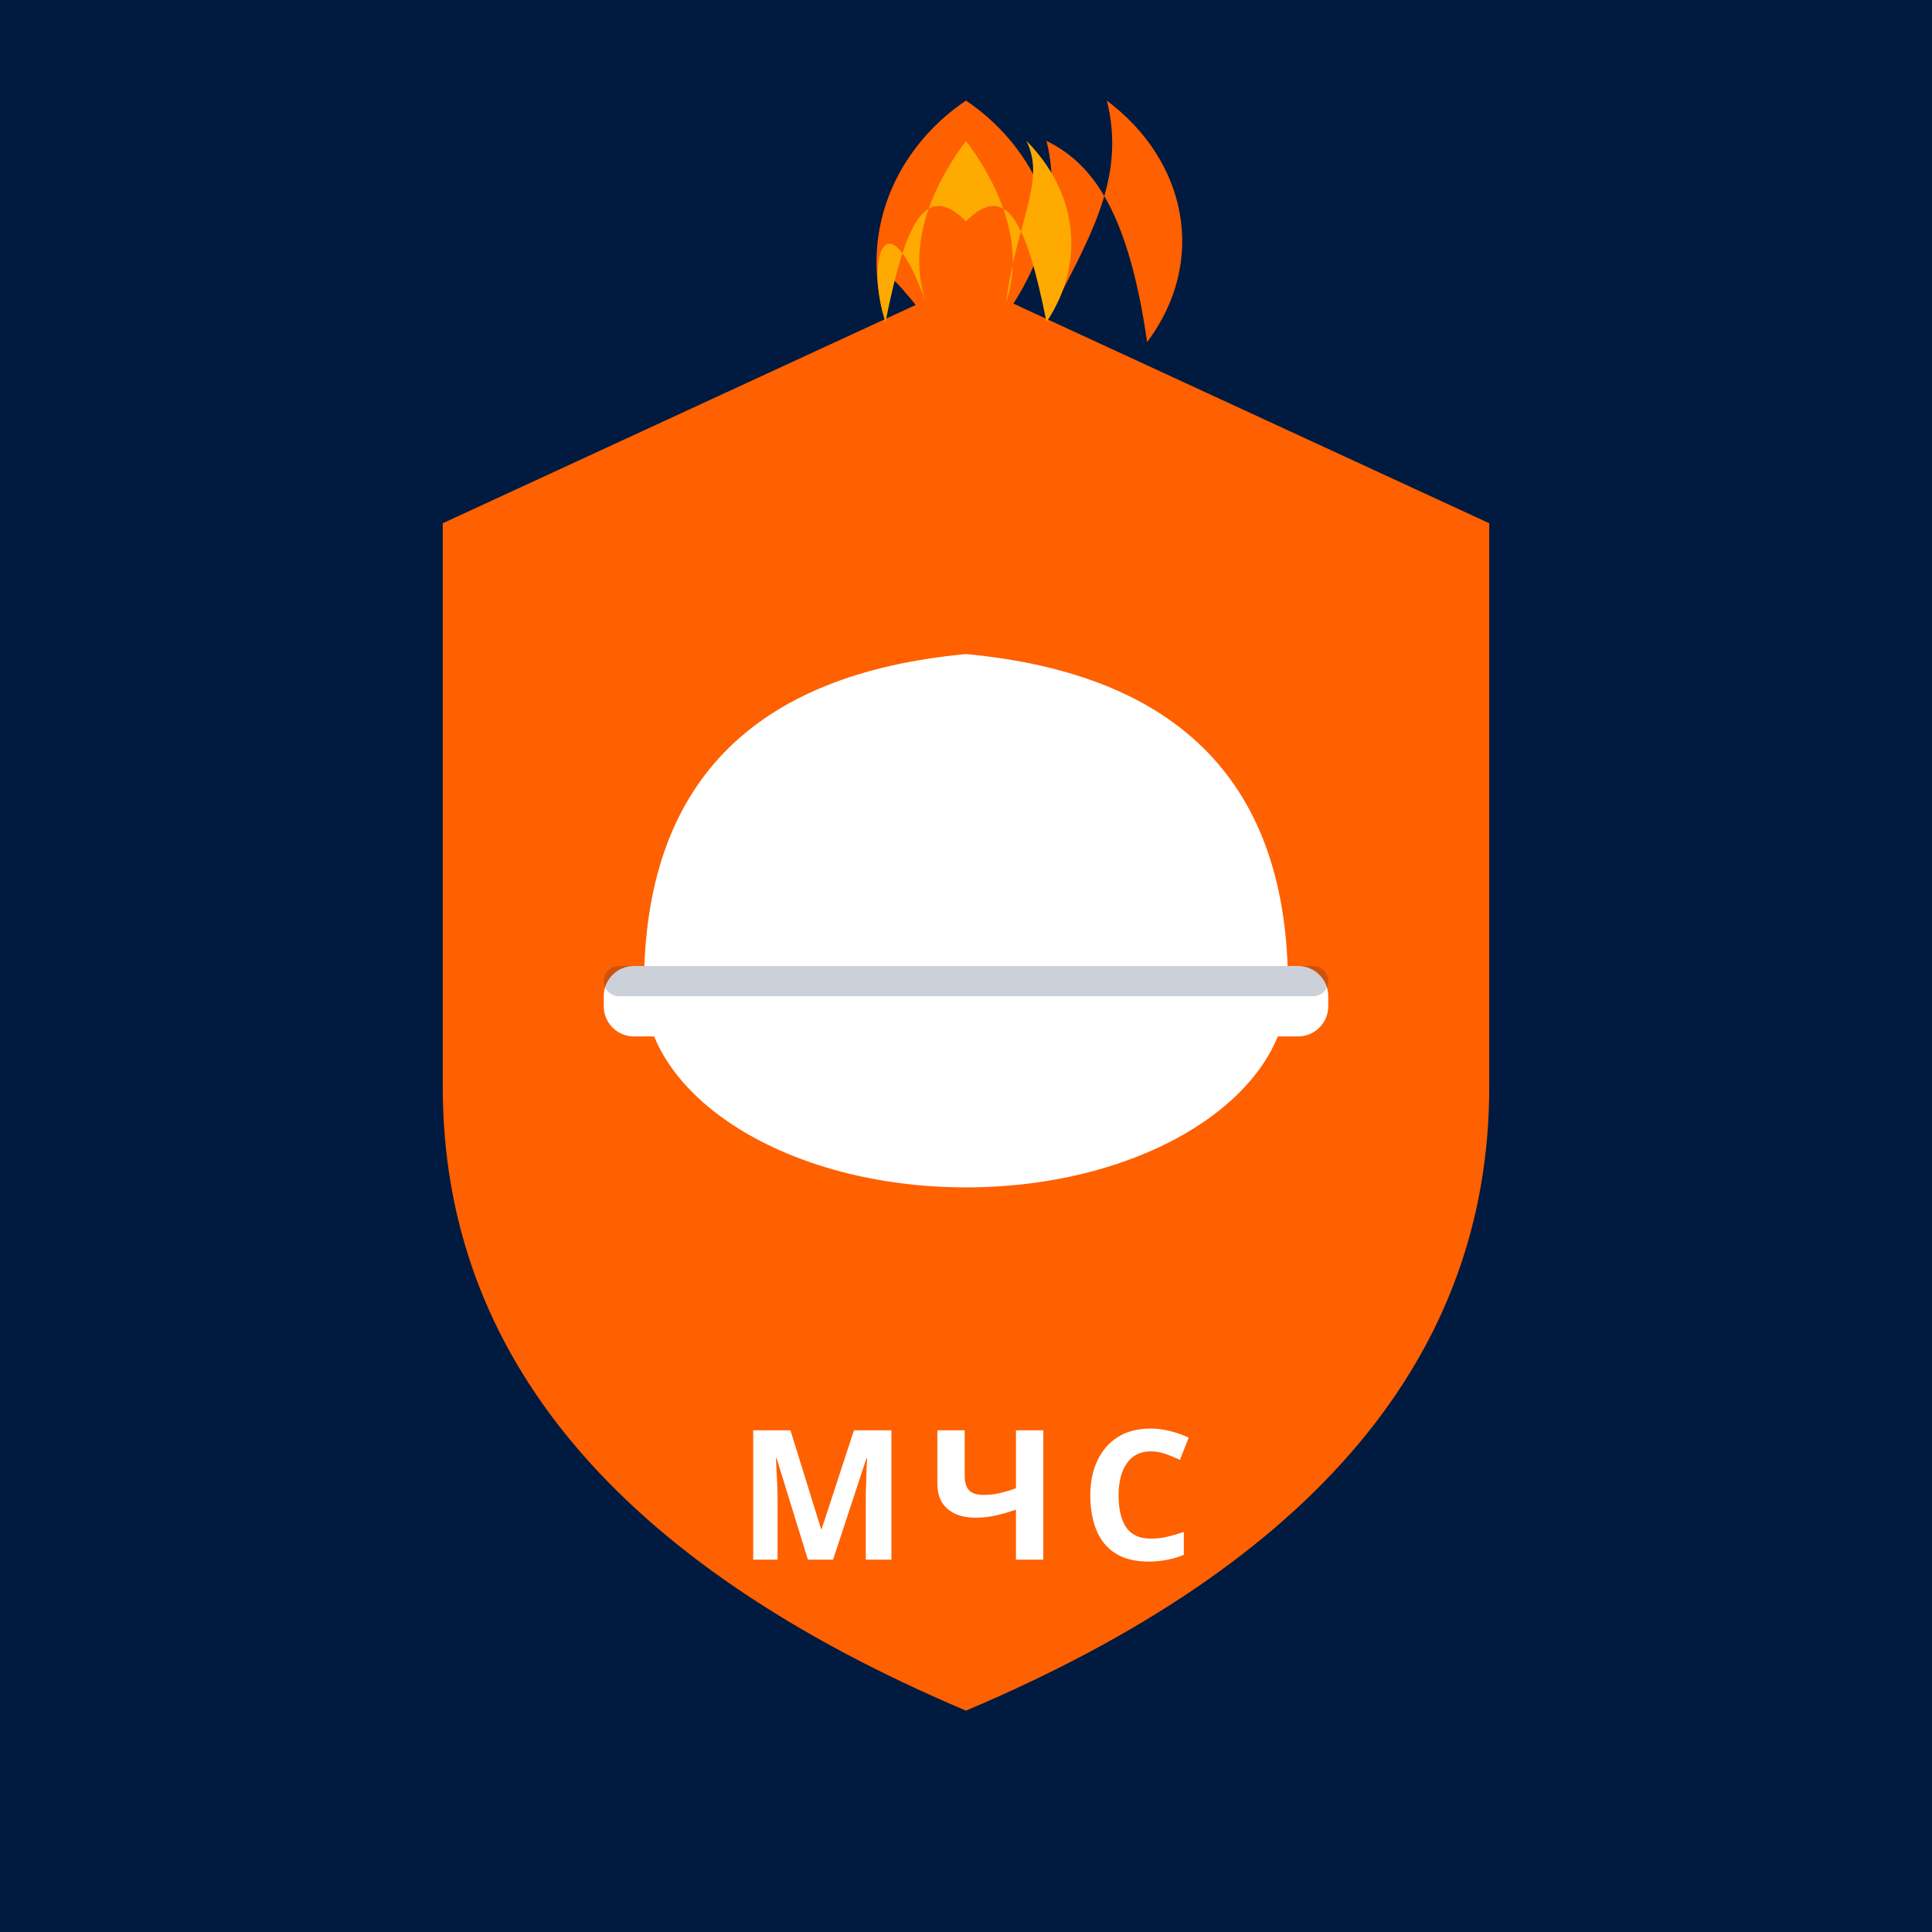
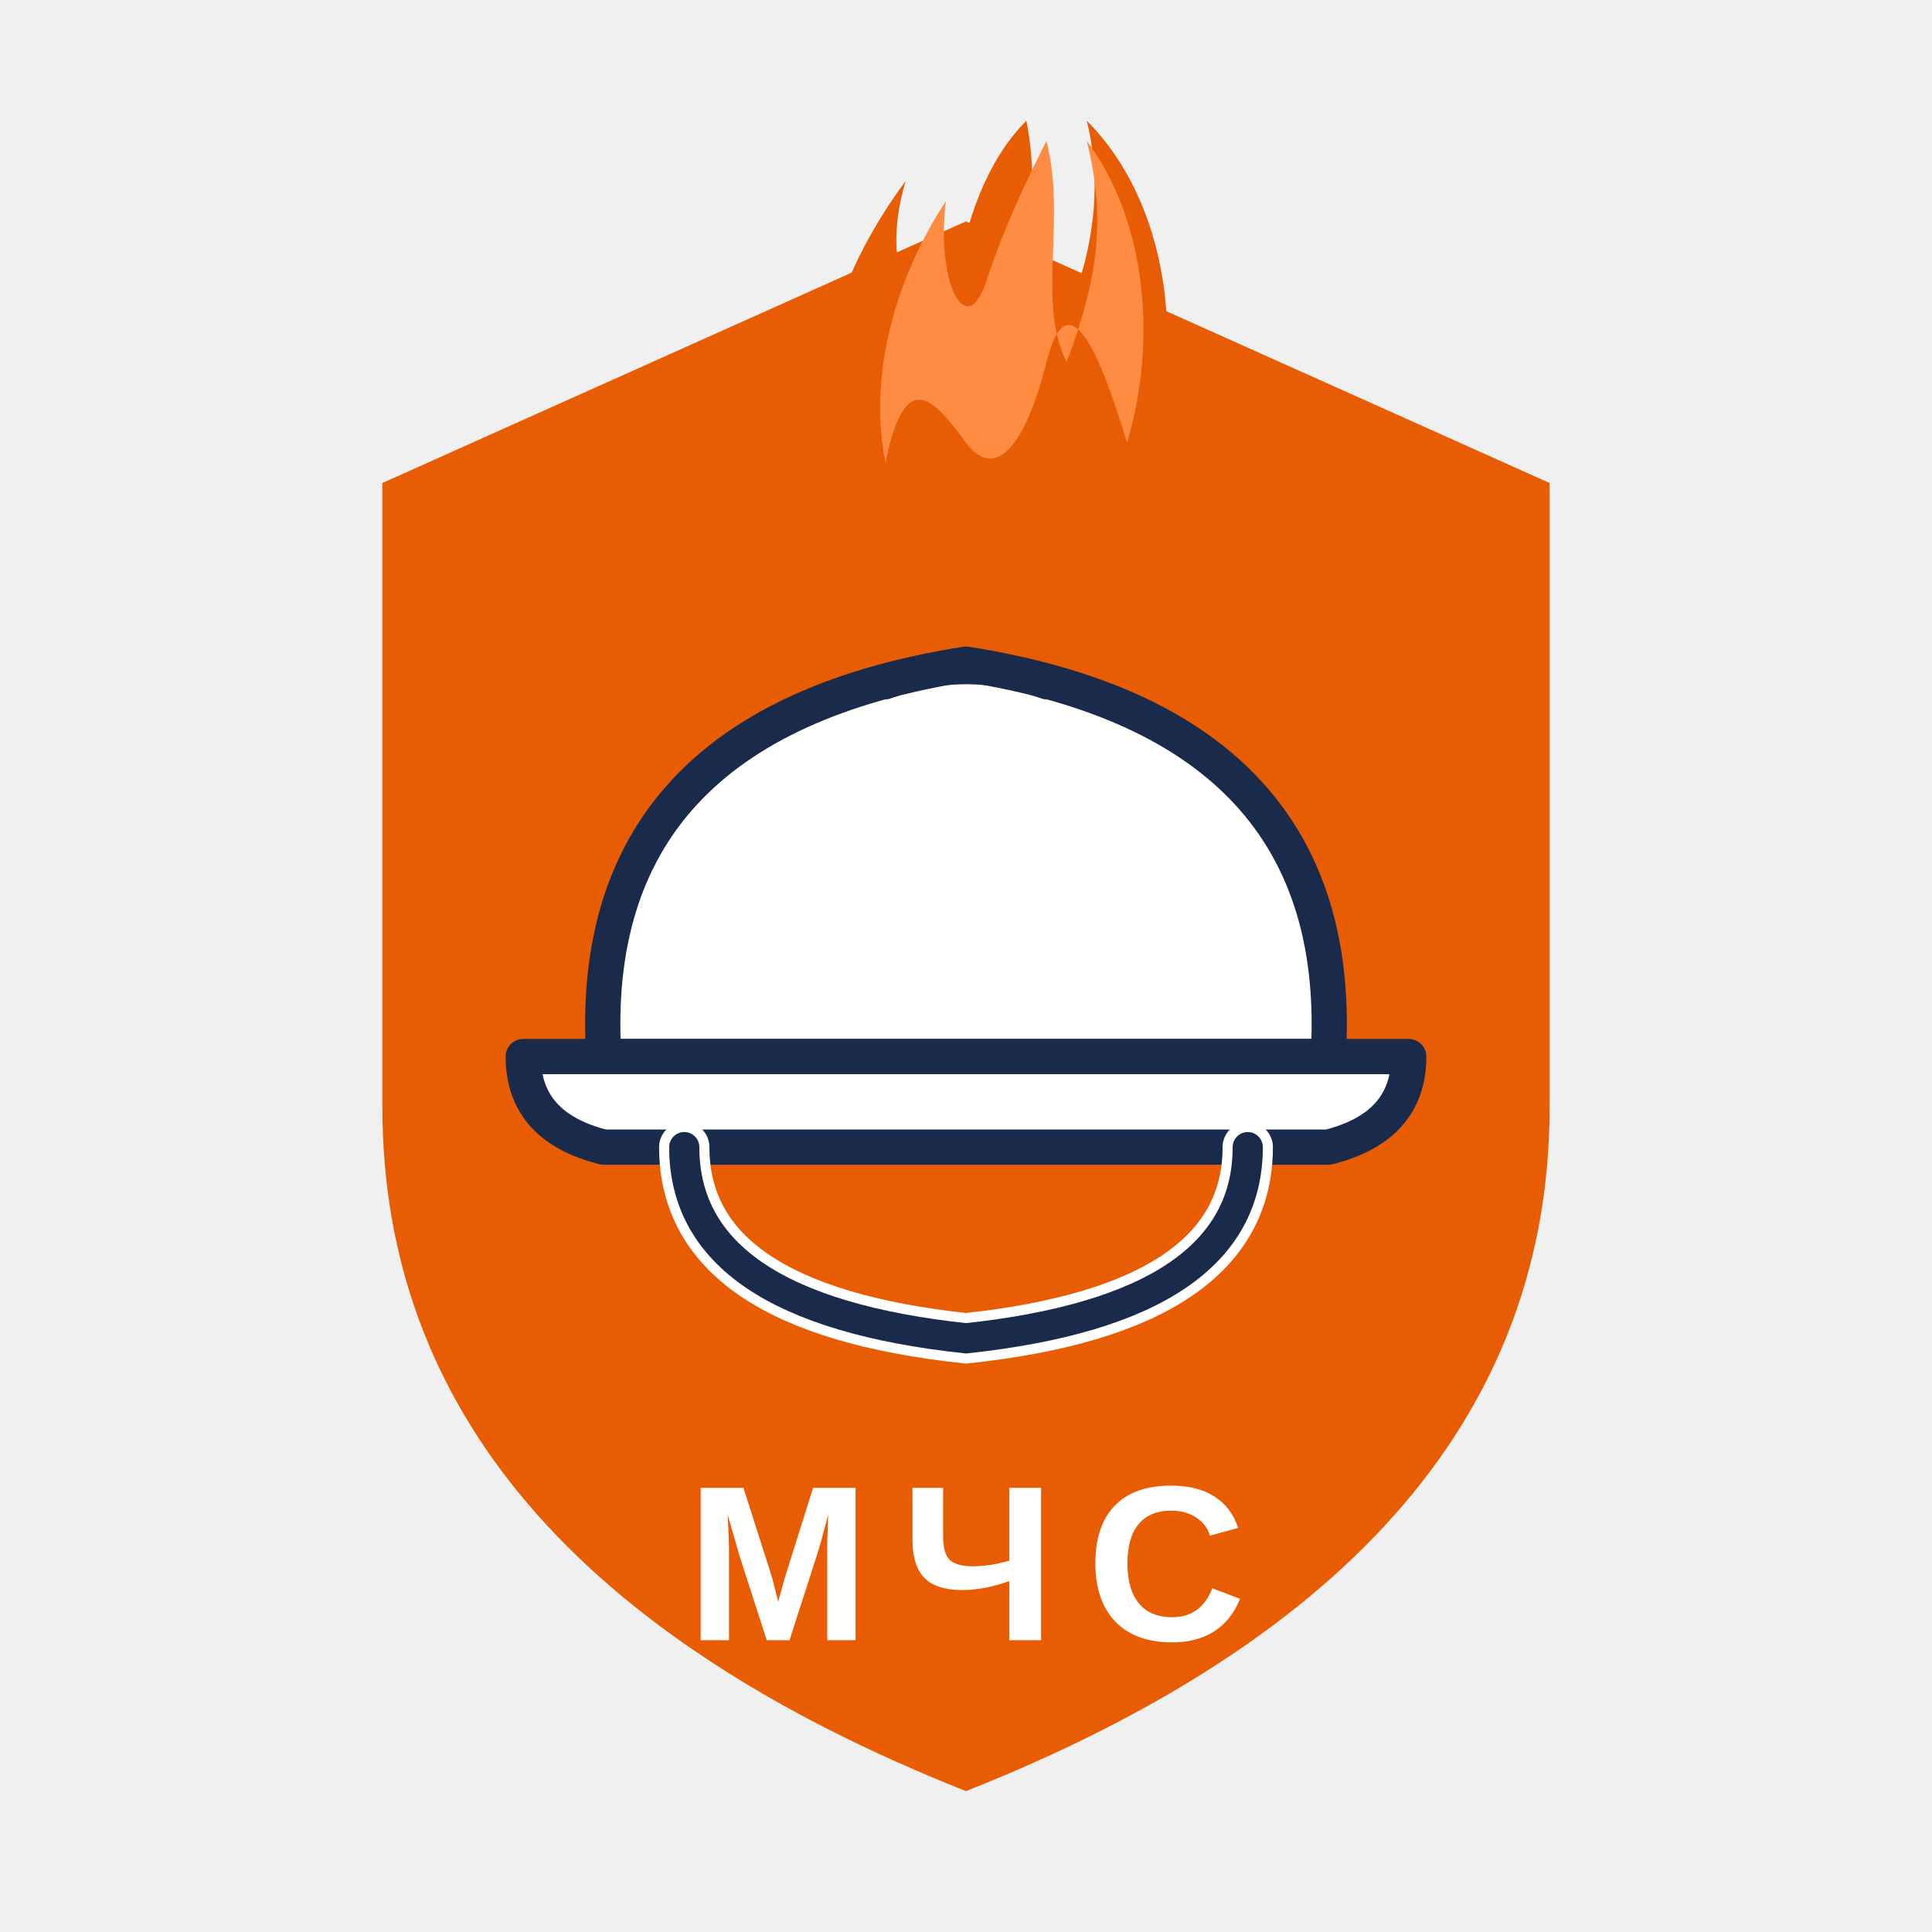
<svg xmlns="http://www.w3.org/2000/svg" viewBox="0 0 192 192">
-   <rect width="192" height="192" fill="#001a40" />
-   <path d="M96 28 L148 52 L148 108 Q148 148 96 170 Q44 148 44 108 L44 52 Z" fill="#FF6000" />
-   <ellipse cx="96" cy="98" rx="32" ry="20" fill="white" />
-   <path d="M64 98 Q64 68 96 65 Q128 68 128 98 Z" fill="white" />
-   <rect x="60" y="96" width="72" height="7" rx="3" fill="white" />
-   <rect x="60" y="96" width="72" height="3" rx="1.5" fill="#001a40" opacity="0.2" />
-   <path d="M88 32 C85 22 90 14 96 10 C102 14 107 22 104 32 C108 24 112 18 110 10 C118 16 120 26 114 34 C112 20 108 16 104 14 C106 22 102 30 96 36 C90 30 86 22 88 32Z" fill="#FF6000" />
-   <path d="M92 30 C90 24 93 18 96 14 C99 18 102 24 100 30 C101 22 104 18 102 14 C107 19 108 26 104 32 C102 22 100 18 96 22 C92 18 90 22 88 32 C86 26 88 19 92 30Z" fill="#ffaa00" />
-   <text x="96" y="155" font-family="Arial Black, sans-serif" font-size="18" font-weight="900" fill="white" text-anchor="middle" letter-spacing="2">МЧС</text>
+   <path d="M96 22 L154 48 L154 110 Q154 155 96 178 Q38 155 38 110 L38 48 Z" fill="#E85D04" />
+   <path d="M82 50 C79 38 84 26 90 18 C87 28 92 34 95 28 C96 22 98 16 102 12 C104 22 100 30 104 36 C108 28 110 20 108 12 C116 20 118 34 114 46 C110 34 106 28 104 36 C102 44 98 48 96 44 C94 40 90 36 88 44 Z" fill="#E85D04" />
+   <path d="M88 46 C86 36 90 26 94 20 C93 28 96 34 98 28 C100 22 102 18 104 14 C106 22 103 30 106 36 C109 28 110 22 108 14 C114 22 115 34 112 44 C109 34 106 28 104 36 C102 44 99 48 96 44 C93 40 90 36 88 46Z" fill="#FF8C42" />
+   <path d="M60 105 Q58 72 96 66 Q134 72 132 105 Z" fill="white" stroke="#1a2a4a" stroke-width="3.5" stroke-linejoin="round" />
+   <path d="M52 105 Q52 112 60 114 L132 114 Q140 112 140 105 Z" fill="white" stroke="#1a2a4a" stroke-width="3.5" stroke-linejoin="round" />
+   <path d="M88 68 Q96 65 104 68" fill="none" stroke="#1a2a4a" stroke-width="3" stroke-linecap="round" />
+   <path d="M68 114 Q68 130 96 133 Q124 130 124 114" fill="none" stroke="white" stroke-width="5" stroke-linecap="round" />
+   <path d="M68 114 Q68 130 96 133 Q124 130 124 114" fill="none" stroke="#1a2a4a" stroke-width="3" stroke-linecap="round" />
+   <text x="96" y="163" font-family="Arial, sans-serif" font-size="22" font-weight="700" fill="white" text-anchor="middle" letter-spacing="3">МЧС</text>
</svg>
